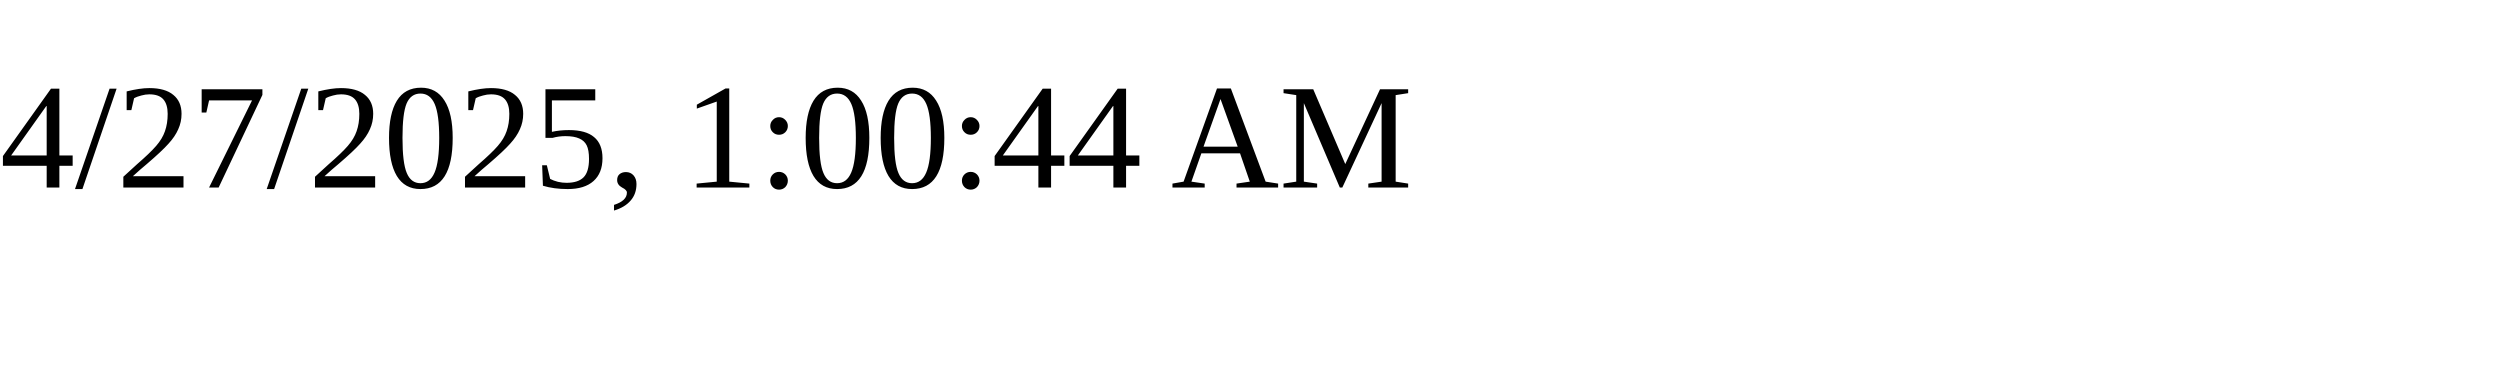
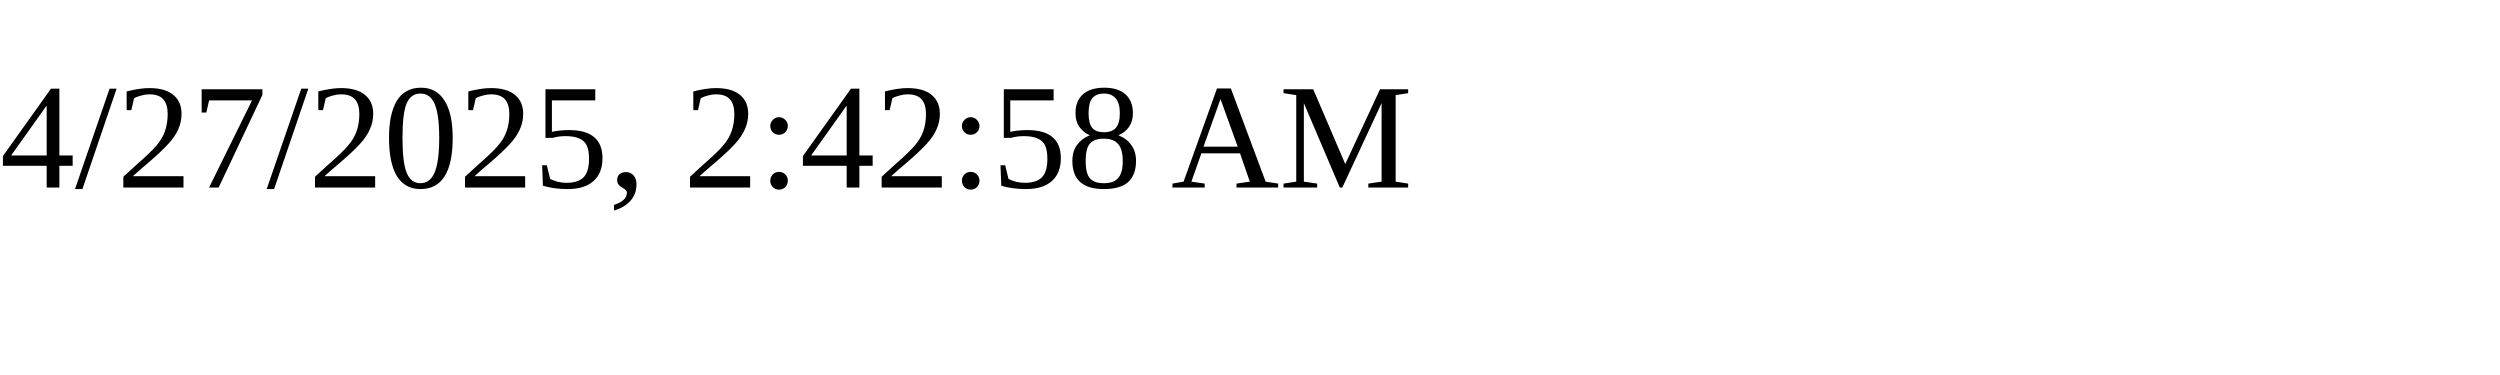
<svg xmlns="http://www.w3.org/2000/svg" height="30" width="200">
-   <text x="0" y="15">4/27/2025, 1:00:44 AM</text>
+   <text x="0" y="15">4/27/2025, 2:42:58 AM</text>
</svg>
